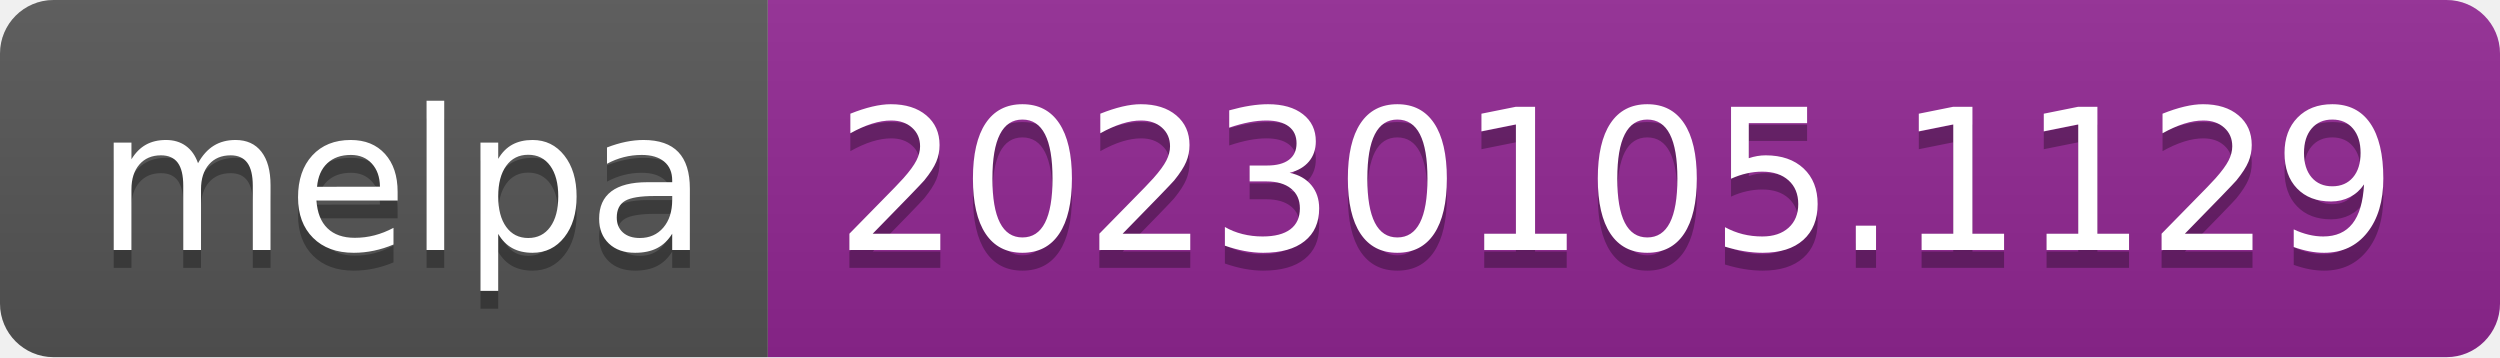
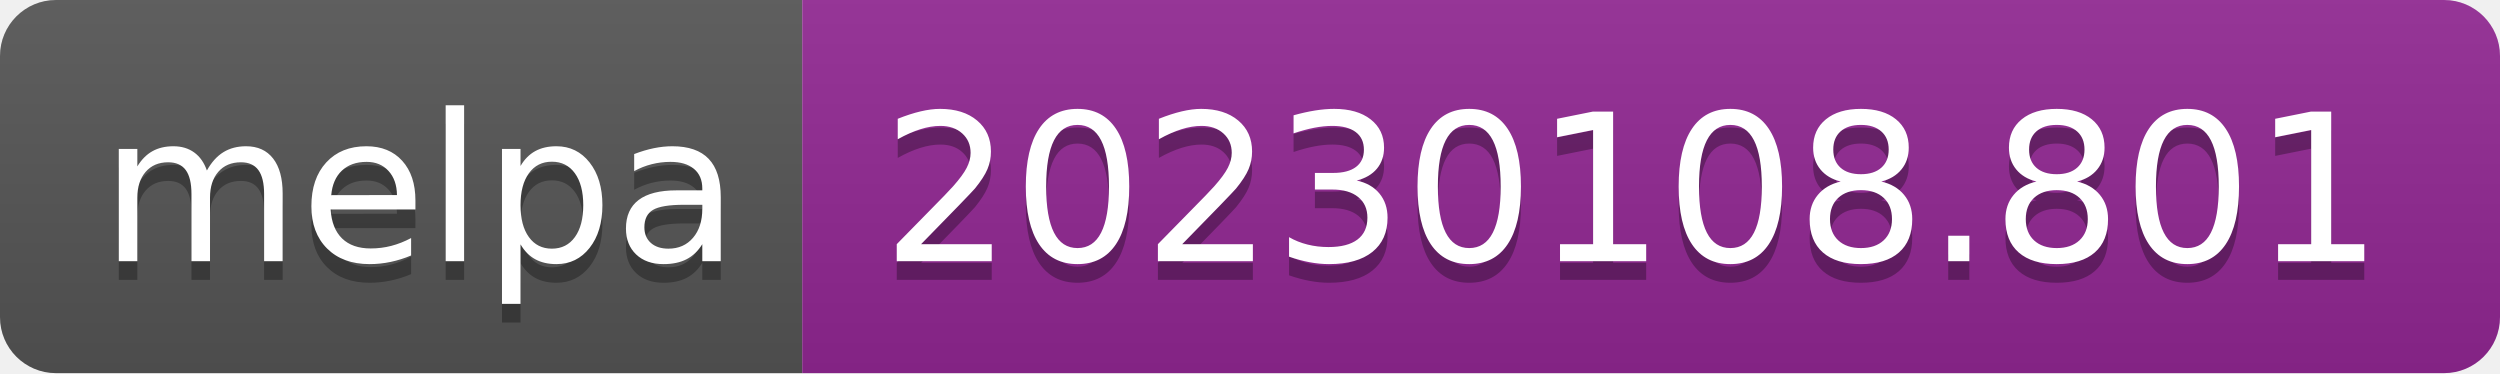
- <svg xmlns="http://www.w3.org/2000/svg" width="140" height="20" role="img" aria-label="melpa: 20230105.1129">
+ <svg xmlns="http://www.w3.org/2000/svg" width="134" height="20" role="img" aria-label="melpa: 20230108.801">
  <linearGradient id="s" x2="0" y2="100%">
    <stop offset="0" stop-color="#bbb" stop-opacity=".1" />
    <stop offset="1" stop-opacity=".1" />
  </linearGradient>
  <clipPath id="r">
-     <rect width="140" height="20" rx="3" fill="#fff" />
+     <rect width="134" height="20" rx="3" fill="#fff" />
  </clipPath>
  <g clip-path="url(#r)">
    <rect width="43" height="20" fill="#555" />
-     <rect x="43" width="97" height="20" fill="#922793" />
-     <rect width="140" height="20" fill="url(#s)" />
+     <rect x="43" width="91" height="20" fill="#922793" />
+     <rect width="134" height="20" fill="url(#s)" />
  </g>
  <g fill="#fff" text-anchor="middle" font-family="Verdana,Geneva,DejaVu Sans,sans-serif" text-rendering="geometricPrecision" font-size="110">
    <text aria-hidden="true" x="225" y="150" fill="#010101" fill-opacity=".3" transform="scale(.1)" textLength="330">melpa</text>
    <text x="225" y="140" transform="scale(.1)" fill="#fff" textLength="330">melpa</text>
-     <text aria-hidden="true" x="905" y="150" fill="#010101" fill-opacity=".3" transform="scale(.1)" textLength="870">20230105.1129</text>
-     <text x="905" y="140" transform="scale(.1)" fill="#fff" textLength="870">20230105.1129</text>
+     <text aria-hidden="true" x="875" y="150" fill="#010101" fill-opacity=".3" transform="scale(.1)" textLength="810">20230108.801</text>
+     <text x="875" y="140" transform="scale(.1)" fill="#fff" textLength="810">20230108.801</text>
  </g>
</svg>
